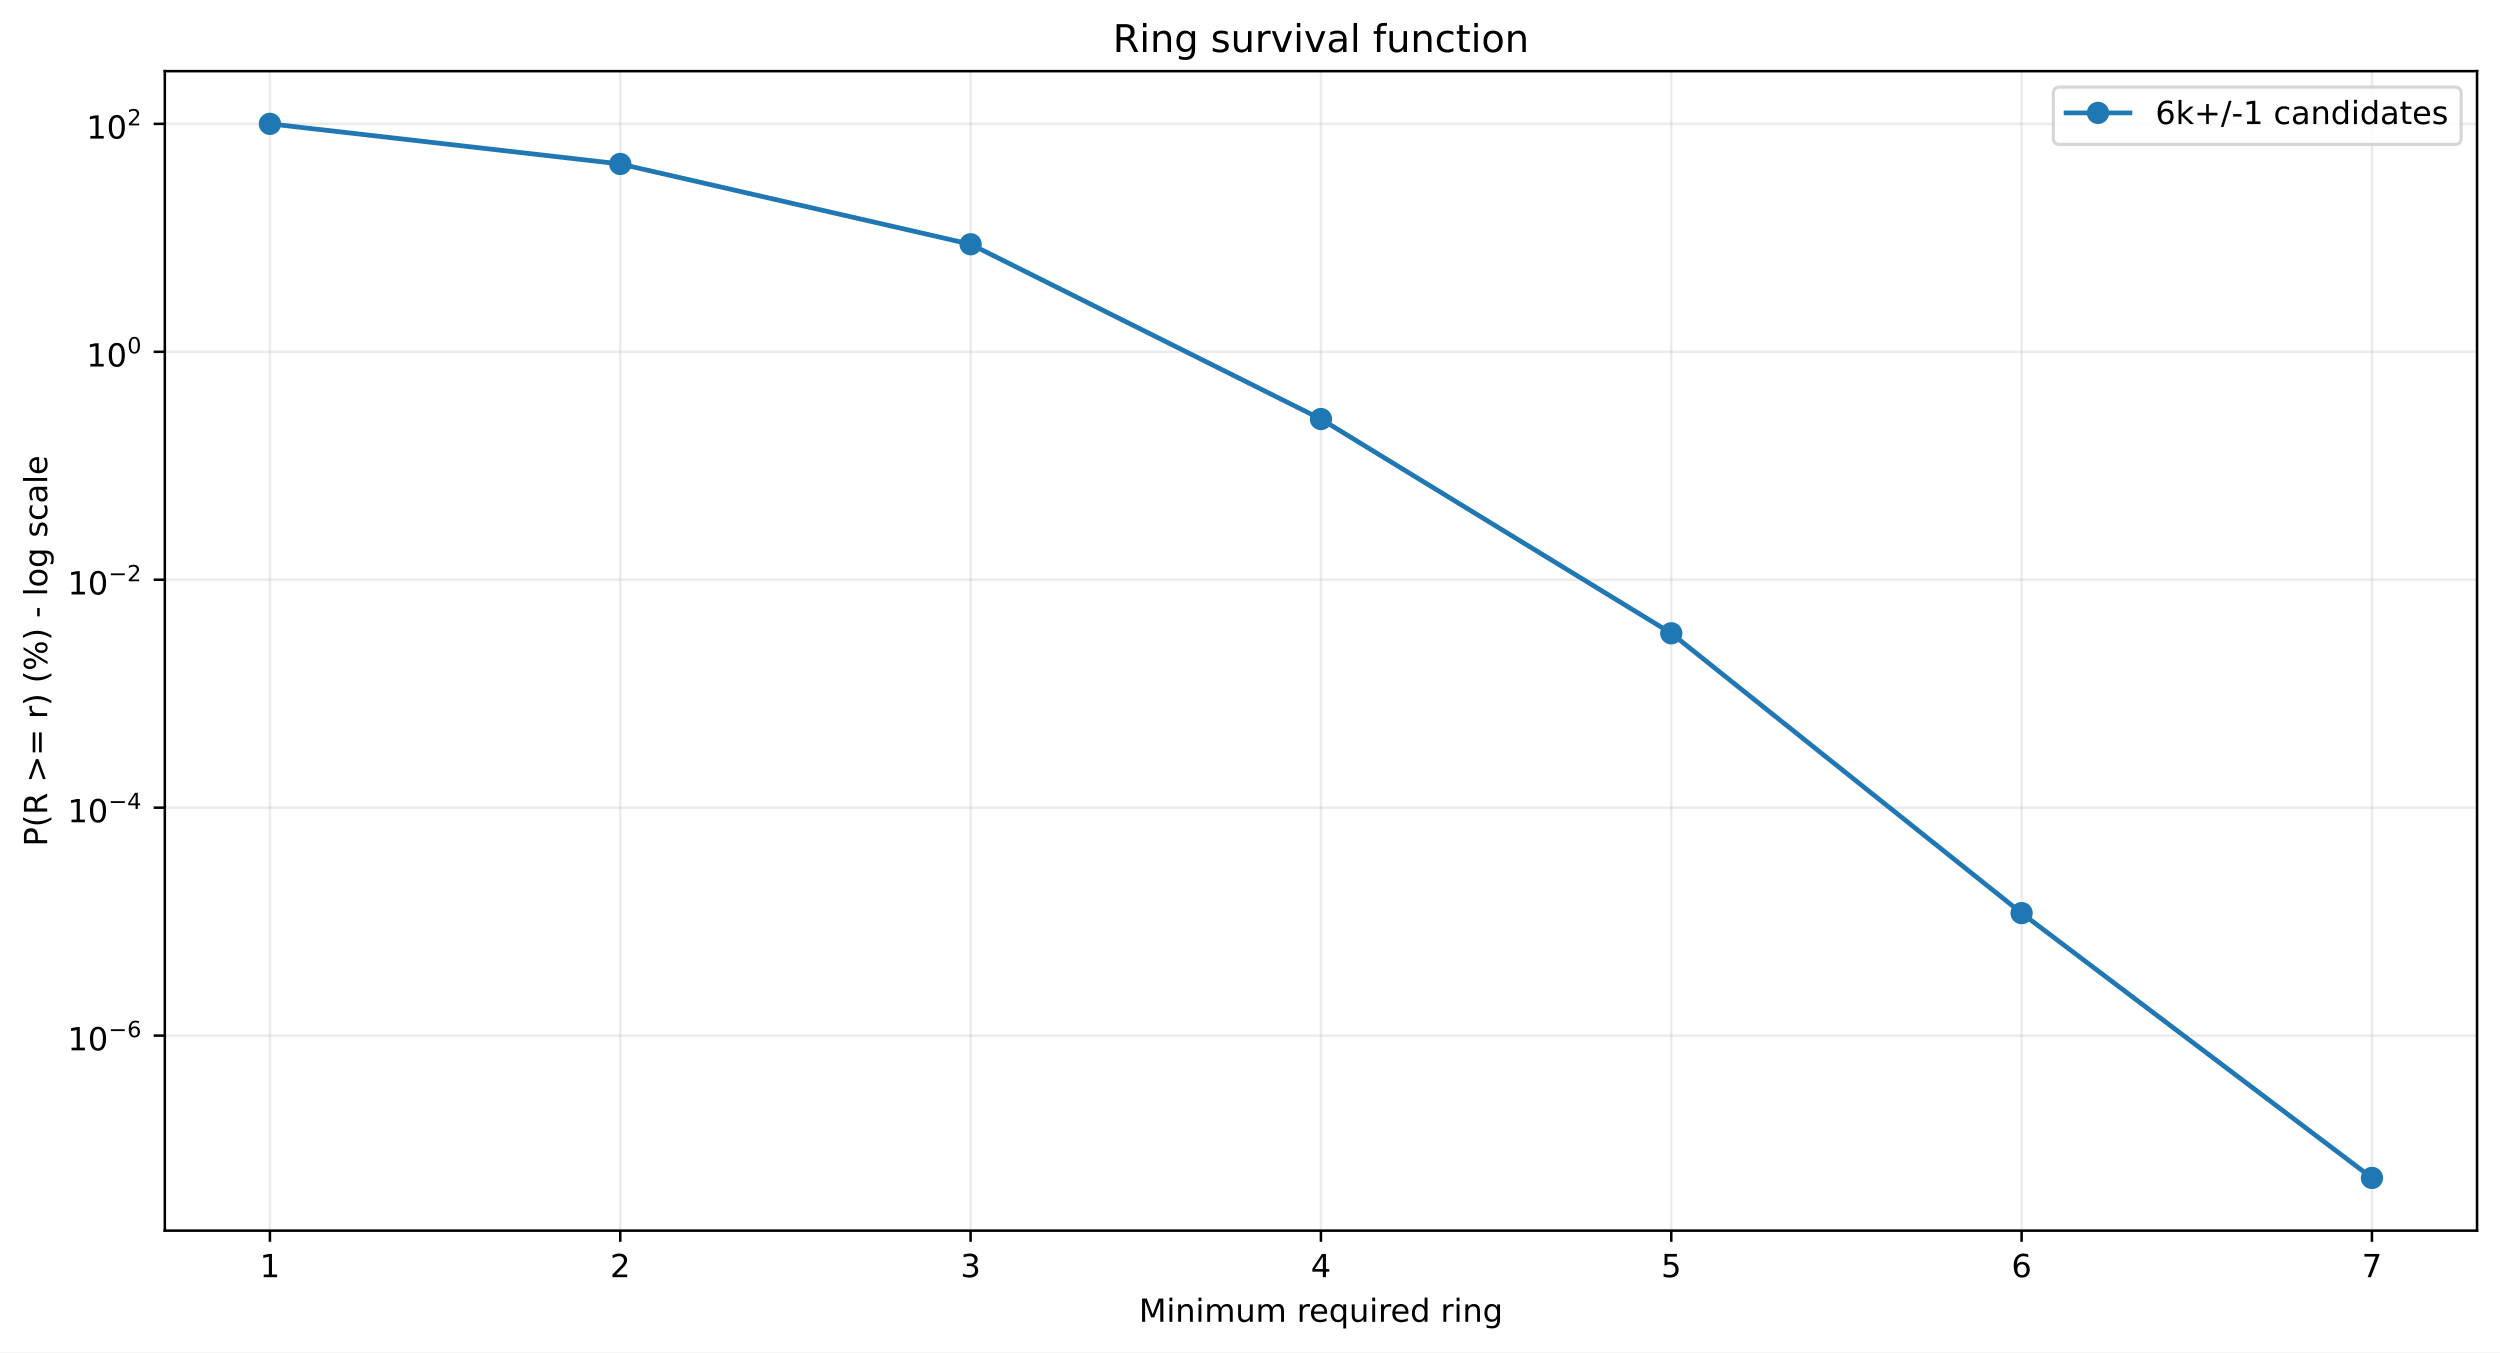
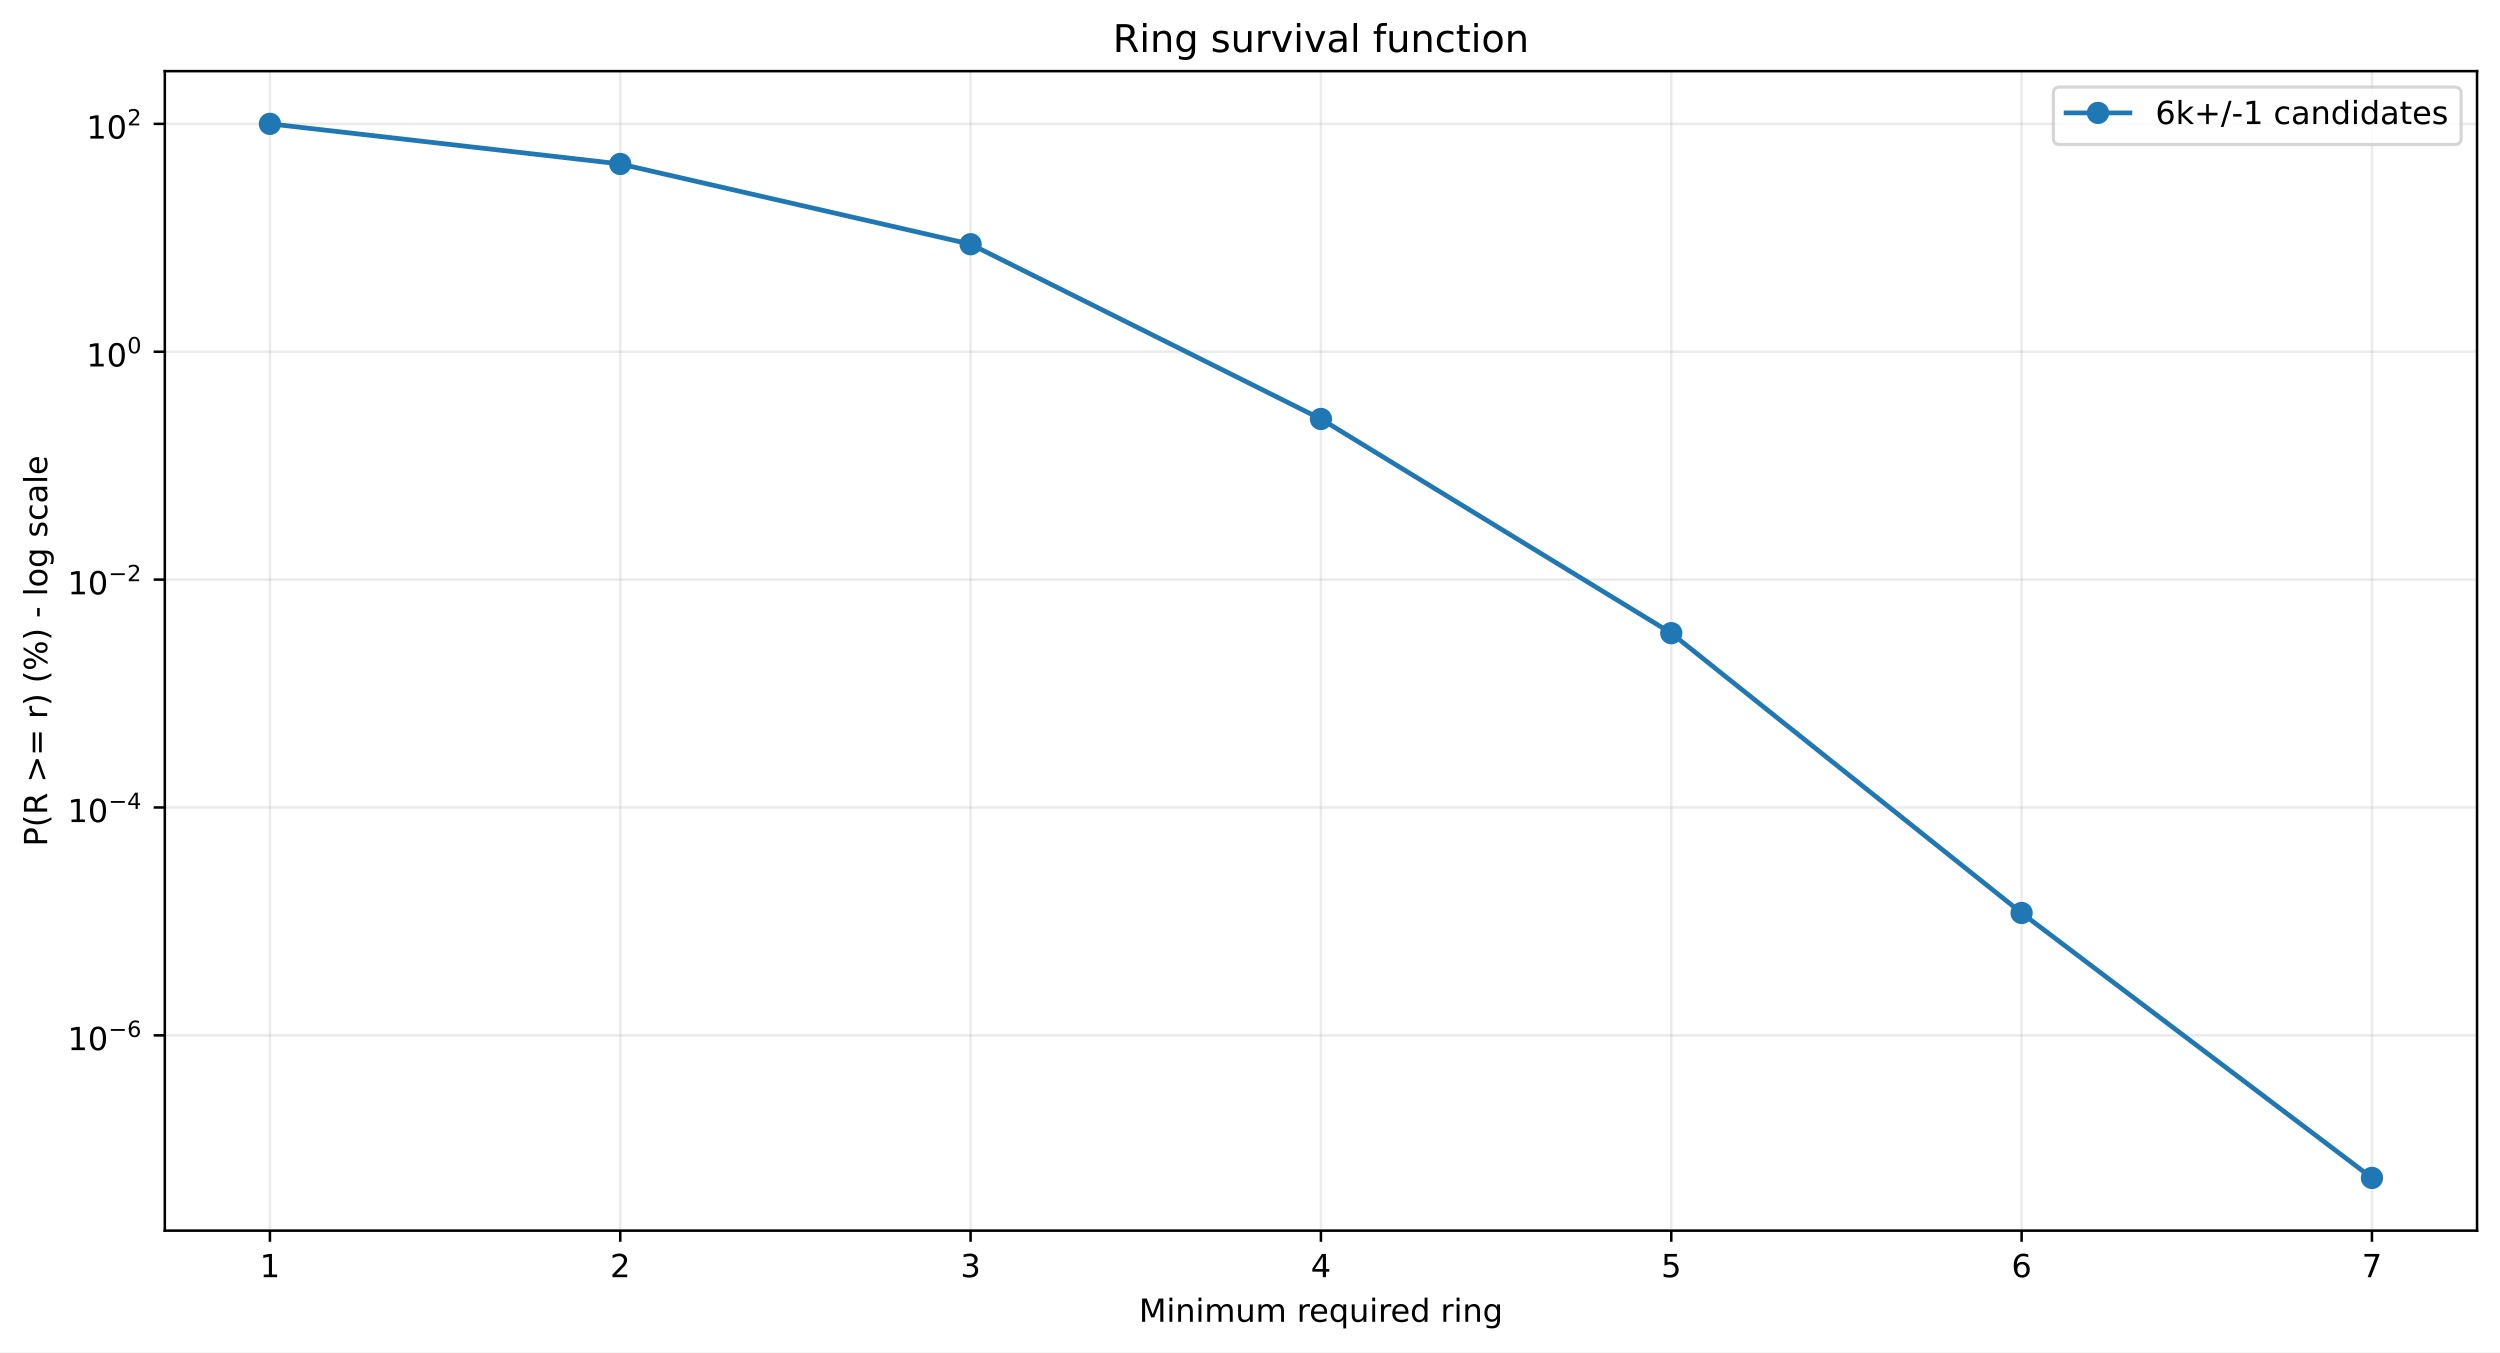
<svg xmlns="http://www.w3.org/2000/svg" xmlns:xlink="http://www.w3.org/1999/xlink" width="784.218pt" height="424.237pt" viewBox="0 0 784.218 424.237" version="1.1">
  <defs>
    <style type="text/css">*{stroke-linejoin: round; stroke-linecap: butt}</style>
  </defs>
  <g id="figure_1">
    <g id="patch_1">
      <path d="M 0 424.237  L 784.218 424.237  L 784.218 0  L 0 0  z " style="fill: #ffffff" />
    </g>
    <g id="axes_1">
      <g id="patch_2">
        <path d="M 51.701 386.036  L 777.018 386.036  L 777.018 22.318  L 51.701 22.318  z " style="fill: #ffffff" />
      </g>
      <g id="matplotlib.axis_1">
        <g id="xtick_1">
          <g id="line2d_1">
-             <path d="M 84.67 386.036  L 84.67 22.318  " clip-path="url(#pbceabcdf96)" style="fill: none; stroke: #b0b0b0; stroke-opacity: 0.25; stroke-width: 0.8; stroke-linecap: square" />
+             <path d="M 84.67 386.036  L 84.67 22.318  " clip-path="url(#pde91704b74)" style="fill: none; stroke: #b0b0b0; stroke-opacity: 0.25; stroke-width: 0.8; stroke-linecap: square" />
          </g>
          <g id="line2d_2">
            <defs>
-               <path id="me31e667f8b" d="M 0 0  L 0 3.5  " style="stroke: #000000; stroke-width: 0.8" />
+               <path id="mc1c5e231c8" d="M 0 0  L 0 3.5  " style="stroke: #000000; stroke-width: 0.8" />
            </defs>
            <g>
-               <use xlink:href="#me31e667f8b" x="84.67" y="386.036" style="stroke: #000000; stroke-width: 0.8" />
+               <use xlink:href="#mc1c5e231c8" x="84.67" y="386.036" style="stroke: #000000; stroke-width: 0.8" />
            </g>
          </g>
          <g id="text_1">
            <g transform="translate(81.48852 400.6334) scale(0.1 -0.1)">
              <defs>
                <path id="DejaVuSans-14" d="M 794 531  L 1825 531  L 1825 4091  L 703 3866  L 703 4441  L 1819 4666  L 2450 4666  L 2450 531  L 3481 531  L 3481 0  L 794 0  L 794 531  z " transform="scale(0.015625)" />
              </defs>
              <use xlink:href="#DejaVuSans-14" />
            </g>
          </g>
        </g>
        <g id="xtick_2">
          <g id="line2d_3">
-             <path d="M 194.566 386.036  L 194.566 22.318  " clip-path="url(#pbceabcdf96)" style="fill: none; stroke: #b0b0b0; stroke-opacity: 0.25; stroke-width: 0.8; stroke-linecap: square" />
+             <path d="M 194.566 386.036  L 194.566 22.318  " clip-path="url(#pde91704b74)" style="fill: none; stroke: #b0b0b0; stroke-opacity: 0.25; stroke-width: 0.8; stroke-linecap: square" />
          </g>
          <g id="line2d_4">
            <g>
-               <use xlink:href="#me31e667f8b" x="194.566" y="386.036" style="stroke: #000000; stroke-width: 0.8" />
+               <use xlink:href="#mc1c5e231c8" x="194.566" y="386.036" style="stroke: #000000; stroke-width: 0.8" />
            </g>
          </g>
          <g id="text_2">
            <g transform="translate(191.3851 400.6334) scale(0.1 -0.1)">
              <defs>
                <path id="DejaVuSans-15" d="M 1228 531  L 3431 531  L 3431 0  L 469 0  L 469 531  Q 828 903 1448 1529  Q 2069 2156 2228 2338  Q 2531 2678 2651 2914  Q 2772 3150 2772 3378  Q 2772 3750 2511 3984  Q 2250 4219 1831 4219  Q 1534 4219 1204 4116  Q 875 4013 500 3803  L 500 4441  Q 881 4594 1212 4672  Q 1544 4750 1819 4750  Q 2544 4750 2975 4387  Q 3406 4025 3406 3419  Q 3406 3131 3298 2873  Q 3191 2616 2906 2266  Q 2828 2175 2409 1742  Q 1991 1309 1228 531  z " transform="scale(0.015625)" />
              </defs>
              <use xlink:href="#DejaVuSans-15" />
            </g>
          </g>
        </g>
        <g id="xtick_3">
          <g id="line2d_5">
-             <path d="M 304.463 386.036  L 304.463 22.318  " clip-path="url(#pbceabcdf96)" style="fill: none; stroke: #b0b0b0; stroke-opacity: 0.25; stroke-width: 0.8; stroke-linecap: square" />
+             <path d="M 304.463 386.036  L 304.463 22.318  " clip-path="url(#pde91704b74)" style="fill: none; stroke: #b0b0b0; stroke-opacity: 0.25; stroke-width: 0.8; stroke-linecap: square" />
          </g>
          <g id="line2d_6">
            <g>
-               <use xlink:href="#me31e667f8b" x="304.463" y="386.036" style="stroke: #000000; stroke-width: 0.8" />
+               <use xlink:href="#mc1c5e231c8" x="304.463" y="386.036" style="stroke: #000000; stroke-width: 0.8" />
            </g>
          </g>
          <g id="text_3">
            <g transform="translate(301.2817 400.6334) scale(0.1 -0.1)">
              <defs>
                <path id="DejaVuSans-16" d="M 2597 2516  Q 3050 2419 3304 2112  Q 3559 1806 3559 1356  Q 3559 666 3084 287  Q 2609 -91 1734 -91  Q 1441 -91 1130 -33  Q 819 25 488 141  L 488 750  Q 750 597 1062 519  Q 1375 441 1716 441  Q 2309 441 2620 675  Q 2931 909 2931 1356  Q 2931 1769 2642 2001  Q 2353 2234 1838 2234  L 1294 2234  L 1294 2753  L 1863 2753  Q 2328 2753 2575 2939  Q 2822 3125 2822 3475  Q 2822 3834 2567 4026  Q 2313 4219 1838 4219  Q 1578 4219 1281 4162  Q 984 4106 628 3988  L 628 4550  Q 988 4650 1302 4700  Q 1616 4750 1894 4750  Q 2613 4750 3031 4423  Q 3450 4097 3450 3541  Q 3450 3153 3228 2886  Q 3006 2619 2597 2516  z " transform="scale(0.015625)" />
              </defs>
              <use xlink:href="#DejaVuSans-16" />
            </g>
          </g>
        </g>
        <g id="xtick_4">
          <g id="line2d_7">
-             <path d="M 414.36 386.036  L 414.36 22.318  " clip-path="url(#pbceabcdf96)" style="fill: none; stroke: #b0b0b0; stroke-opacity: 0.25; stroke-width: 0.8; stroke-linecap: square" />
+             <path d="M 414.36 386.036  L 414.36 22.318  " clip-path="url(#pde91704b74)" style="fill: none; stroke: #b0b0b0; stroke-opacity: 0.25; stroke-width: 0.8; stroke-linecap: square" />
          </g>
          <g id="line2d_8">
            <g>
-               <use xlink:href="#me31e667f8b" x="414.36" y="386.036" style="stroke: #000000; stroke-width: 0.8" />
+               <use xlink:href="#mc1c5e231c8" x="414.36" y="386.036" style="stroke: #000000; stroke-width: 0.8" />
            </g>
          </g>
          <g id="text_4">
            <g transform="translate(411.1784 400.6334) scale(0.1 -0.1)">
              <defs>
                <path id="DejaVuSans-17" d="M 2419 4116  L 825 1625  L 2419 1625  L 2419 4116  z M 2253 4666  L 3047 4666  L 3047 1625  L 3713 1625  L 3713 1100  L 3047 1100  L 3047 0  L 2419 0  L 2419 1100  L 313 1100  L 313 1709  L 2253 4666  z " transform="scale(0.015625)" />
              </defs>
              <use xlink:href="#DejaVuSans-17" />
            </g>
          </g>
        </g>
        <g id="xtick_5">
          <g id="line2d_9">
-             <path d="M 524.256 386.036  L 524.256 22.318  " clip-path="url(#pbceabcdf96)" style="fill: none; stroke: #b0b0b0; stroke-opacity: 0.25; stroke-width: 0.8; stroke-linecap: square" />
+             <path d="M 524.256 386.036  L 524.256 22.318  " clip-path="url(#pde91704b74)" style="fill: none; stroke: #b0b0b0; stroke-opacity: 0.25; stroke-width: 0.8; stroke-linecap: square" />
          </g>
          <g id="line2d_10">
            <g>
-               <use xlink:href="#me31e667f8b" x="524.256" y="386.036" style="stroke: #000000; stroke-width: 0.8" />
+               <use xlink:href="#mc1c5e231c8" x="524.256" y="386.036" style="stroke: #000000; stroke-width: 0.8" />
            </g>
          </g>
          <g id="text_5">
            <g transform="translate(521.075 400.6334) scale(0.1 -0.1)">
              <defs>
                <path id="DejaVuSans-18" d="M 691 4666  L 3169 4666  L 3169 4134  L 1269 4134  L 1269 2991  Q 1406 3038 1543 3061  Q 1681 3084 1819 3084  Q 2600 3084 3056 2656  Q 3513 2228 3513 1497  Q 3513 744 3044 326  Q 2575 -91 1722 -91  Q 1428 -91 1123 -41  Q 819 9 494 109  L 494 744  Q 775 591 1075 516  Q 1375 441 1709 441  Q 2250 441 2565 725  Q 2881 1009 2881 1497  Q 2881 1984 2565 2268  Q 2250 2553 1709 2553  Q 1456 2553 1204 2497  Q 953 2441 691 2322  L 691 4666  z " transform="scale(0.015625)" />
              </defs>
              <use xlink:href="#DejaVuSans-18" />
            </g>
          </g>
        </g>
        <g id="xtick_6">
          <g id="line2d_11">
-             <path d="M 634.153 386.036  L 634.153 22.318  " clip-path="url(#pbceabcdf96)" style="fill: none; stroke: #b0b0b0; stroke-opacity: 0.25; stroke-width: 0.8; stroke-linecap: square" />
+             <path d="M 634.153 386.036  L 634.153 22.318  " clip-path="url(#pde91704b74)" style="fill: none; stroke: #b0b0b0; stroke-opacity: 0.25; stroke-width: 0.8; stroke-linecap: square" />
          </g>
          <g id="line2d_12">
            <g>
-               <use xlink:href="#me31e667f8b" x="634.153" y="386.036" style="stroke: #000000; stroke-width: 0.8" />
+               <use xlink:href="#mc1c5e231c8" x="634.153" y="386.036" style="stroke: #000000; stroke-width: 0.8" />
            </g>
          </g>
          <g id="text_6">
            <g transform="translate(630.9716 400.6334) scale(0.1 -0.1)">
              <defs>
                <path id="DejaVuSans-19" d="M 2113 2584  Q 1688 2584 1439 2293  Q 1191 2003 1191 1497  Q 1191 994 1439 701  Q 1688 409 2113 409  Q 2538 409 2786 701  Q 3034 994 3034 1497  Q 3034 2003 2786 2293  Q 2538 2584 2113 2584  z M 3366 4563  L 3366 3988  Q 3128 4100 2886 4159  Q 2644 4219 2406 4219  Q 1781 4219 1451 3797  Q 1122 3375 1075 2522  Q 1259 2794 1537 2939  Q 1816 3084 2150 3084  Q 2853 3084 3261 2657  Q 3669 2231 3669 1497  Q 3669 778 3244 343  Q 2819 -91 2113 -91  Q 1303 -91 875 529  Q 447 1150 447 2328  Q 447 3434 972 4092  Q 1497 4750 2381 4750  Q 2619 4750 2861 4703  Q 3103 4656 3366 4563  z " transform="scale(0.015625)" />
              </defs>
              <use xlink:href="#DejaVuSans-19" />
            </g>
          </g>
        </g>
        <g id="xtick_7">
          <g id="line2d_13">
-             <path d="M 744.049 386.036  L 744.049 22.318  " clip-path="url(#pbceabcdf96)" style="fill: none; stroke: #b0b0b0; stroke-opacity: 0.25; stroke-width: 0.8; stroke-linecap: square" />
+             <path d="M 744.049 386.036  L 744.049 22.318  " clip-path="url(#pde91704b74)" style="fill: none; stroke: #b0b0b0; stroke-opacity: 0.25; stroke-width: 0.8; stroke-linecap: square" />
          </g>
          <g id="line2d_14">
            <g>
-               <use xlink:href="#me31e667f8b" x="744.049" y="386.036" style="stroke: #000000; stroke-width: 0.8" />
+               <use xlink:href="#mc1c5e231c8" x="744.049" y="386.036" style="stroke: #000000; stroke-width: 0.8" />
            </g>
          </g>
          <g id="text_7">
            <g transform="translate(740.8682 400.6334) scale(0.1 -0.1)">
              <defs>
                <path id="DejaVuSans-1a" d="M 525 4666  L 3525 4666  L 3525 4397  L 1831 0  L 1172 0  L 2766 4134  L 525 4134  L 525 4666  z " transform="scale(0.015625)" />
              </defs>
              <use xlink:href="#DejaVuSans-1a" />
            </g>
          </g>
        </g>
        <g id="text_8">
          <g transform="translate(357.2737 414.6342) scale(0.1 -0.1)">
            <defs>
              <path id="DejaVuSans-30" d="M 628 4666  L 1569 4666  L 2759 1491  L 3956 4666  L 4897 4666  L 4897 0  L 4281 0  L 4281 4097  L 3078 897  L 2444 897  L 1241 4097  L 1241 0  L 628 0  L 628 4666  z " transform="scale(0.015625)" />
              <path id="DejaVuSans-4c" d="M 603 3500  L 1178 3500  L 1178 0  L 603 0  L 603 3500  z M 603 4863  L 1178 4863  L 1178 4134  L 603 4134  L 603 4863  z " transform="scale(0.015625)" />
              <path id="DejaVuSans-51" d="M 3513 2113  L 3513 0  L 2938 0  L 2938 2094  Q 2938 2591 2744 2837  Q 2550 3084 2163 3084  Q 1697 3084 1428 2787  Q 1159 2491 1159 1978  L 1159 0  L 581 0  L 581 3500  L 1159 3500  L 1159 2956  Q 1366 3272 1645 3428  Q 1925 3584 2291 3584  Q 2894 3584 3203 3211  Q 3513 2838 3513 2113  z " transform="scale(0.015625)" />
              <path id="DejaVuSans-50" d="M 3328 2828  Q 3544 3216 3844 3400  Q 4144 3584 4550 3584  Q 5097 3584 5394 3201  Q 5691 2819 5691 2113  L 5691 0  L 5113 0  L 5113 2094  Q 5113 2597 4934 2840  Q 4756 3084 4391 3084  Q 3944 3084 3684 2787  Q 3425 2491 3425 1978  L 3425 0  L 2847 0  L 2847 2094  Q 2847 2600 2669 2842  Q 2491 3084 2119 3084  Q 1678 3084 1418 2786  Q 1159 2488 1159 1978  L 1159 0  L 581 0  L 581 3500  L 1159 3500  L 1159 2956  Q 1356 3278 1631 3431  Q 1906 3584 2284 3584  Q 2666 3584 2933 3390  Q 3200 3197 3328 2828  z " transform="scale(0.015625)" />
              <path id="DejaVuSans-58" d="M 544 1381  L 544 3500  L 1119 3500  L 1119 1403  Q 1119 906 1312 657  Q 1506 409 1894 409  Q 2359 409 2629 706  Q 2900 1003 2900 1516  L 2900 3500  L 3475 3500  L 3475 0  L 2900 0  L 2900 538  Q 2691 219 2414 64  Q 2138 -91 1772 -91  Q 1169 -91 856 284  Q 544 659 544 1381  z M 1991 3584  L 1991 3584  z " transform="scale(0.015625)" />
              <path id="DejaVuSans-3" transform="scale(0.015625)" />
              <path id="DejaVuSans-55" d="M 2631 2963  Q 2534 3019 2420 3045  Q 2306 3072 2169 3072  Q 1681 3072 1420 2755  Q 1159 2438 1159 1844  L 1159 0  L 581 0  L 581 3500  L 1159 3500  L 1159 2956  Q 1341 3275 1631 3429  Q 1922 3584 2338 3584  Q 2397 3584 2469 3576  Q 2541 3569 2628 3553  L 2631 2963  z " transform="scale(0.015625)" />
              <path id="DejaVuSans-48" d="M 3597 1894  L 3597 1613  L 953 1613  Q 991 1019 1311 708  Q 1631 397 2203 397  Q 2534 397 2845 478  Q 3156 559 3463 722  L 3463 178  Q 3153 47 2828 -22  Q 2503 -91 2169 -91  Q 1331 -91 842 396  Q 353 884 353 1716  Q 353 2575 817 3079  Q 1281 3584 2069 3584  Q 2775 3584 3186 3129  Q 3597 2675 3597 1894  z M 3022 2063  Q 3016 2534 2758 2815  Q 2500 3097 2075 3097  Q 1594 3097 1305 2825  Q 1016 2553 972 2059  L 3022 2063  z " transform="scale(0.015625)" />
              <path id="DejaVuSans-54" d="M 947 1747  Q 947 1113 1208 752  Q 1469 391 1925 391  Q 2381 391 2643 752  Q 2906 1113 2906 1747  Q 2906 2381 2643 2742  Q 2381 3103 1925 3103  Q 1469 3103 1208 2742  Q 947 2381 947 1747  z M 2906 525  Q 2725 213 2448 61  Q 2172 -91 1784 -91  Q 1150 -91 751 415  Q 353 922 353 1747  Q 353 2572 751 3078  Q 1150 3584 1784 3584  Q 2172 3584 2448 3432  Q 2725 3281 2906 2969  L 2906 3500  L 3481 3500  L 3481 -1331  L 2906 -1331  L 2906 525  z " transform="scale(0.015625)" />
              <path id="DejaVuSans-47" d="M 2906 2969  L 2906 4863  L 3481 4863  L 3481 0  L 2906 0  L 2906 525  Q 2725 213 2448 61  Q 2172 -91 1784 -91  Q 1150 -91 751 415  Q 353 922 353 1747  Q 353 2572 751 3078  Q 1150 3584 1784 3584  Q 2172 3584 2448 3432  Q 2725 3281 2906 2969  z M 947 1747  Q 947 1113 1208 752  Q 1469 391 1925 391  Q 2381 391 2643 752  Q 2906 1113 2906 1747  Q 2906 2381 2643 2742  Q 2381 3103 1925 3103  Q 1469 3103 1208 2742  Q 947 2381 947 1747  z " transform="scale(0.015625)" />
              <path id="DejaVuSans-4a" d="M 2906 1791  Q 2906 2416 2648 2759  Q 2391 3103 1925 3103  Q 1463 3103 1205 2759  Q 947 2416 947 1791  Q 947 1169 1205 825  Q 1463 481 1925 481  Q 2391 481 2648 825  Q 2906 1169 2906 1791  z M 3481 434  Q 3481 -459 3084 -895  Q 2688 -1331 1869 -1331  Q 1566 -1331 1297 -1286  Q 1028 -1241 775 -1147  L 775 -588  Q 1028 -725 1275 -790  Q 1522 -856 1778 -856  Q 2344 -856 2625 -561  Q 2906 -266 2906 331  L 2906 616  Q 2728 306 2450 153  Q 2172 0 1784 0  Q 1141 0 747 490  Q 353 981 353 1791  Q 353 2603 747 3093  Q 1141 3584 1784 3584  Q 2172 3584 2450 3431  Q 2728 3278 2906 2969  L 2906 3500  L 3481 3500  L 3481 434  z " transform="scale(0.015625)" />
            </defs>
            <use xlink:href="#DejaVuSans-30" />
            <use xlink:href="#DejaVuSans-4c" transform="translate(86.28125 0)" />
            <use xlink:href="#DejaVuSans-51" transform="translate(114.0625 0)" />
            <use xlink:href="#DejaVuSans-4c" transform="translate(177.4375 0)" />
            <use xlink:href="#DejaVuSans-50" transform="translate(205.2188 0)" />
            <use xlink:href="#DejaVuSans-58" transform="translate(302.625 0)" />
            <use xlink:href="#DejaVuSans-50" transform="translate(366 0)" />
            <use xlink:href="#DejaVuSans-3" transform="translate(463.4062 0)" />
            <use xlink:href="#DejaVuSans-55" transform="translate(495.1875 0)" />
            <use xlink:href="#DejaVuSans-48" transform="translate(534.0938 0)" />
            <use xlink:href="#DejaVuSans-54" transform="translate(595.625 0)" />
            <use xlink:href="#DejaVuSans-58" transform="translate(659.1094 0)" />
            <use xlink:href="#DejaVuSans-4c" transform="translate(722.4844 0)" />
            <use xlink:href="#DejaVuSans-55" transform="translate(750.2656 0)" />
            <use xlink:href="#DejaVuSans-48" transform="translate(789.1719 0)" />
            <use xlink:href="#DejaVuSans-47" transform="translate(850.7031 0)" />
            <use xlink:href="#DejaVuSans-3" transform="translate(914.1875 0)" />
            <use xlink:href="#DejaVuSans-55" transform="translate(945.9688 0)" />
            <use xlink:href="#DejaVuSans-4c" transform="translate(987.0781 0)" />
            <use xlink:href="#DejaVuSans-51" transform="translate(1014.859 0)" />
            <use xlink:href="#DejaVuSans-4a" transform="translate(1078.234 0)" />
          </g>
        </g>
      </g>
      <g id="matplotlib.axis_2">
        <g id="ytick_1">
          <g id="line2d_15">
-             <path d="M 51.701 324.847  L 777.018 324.847  " clip-path="url(#pbceabcdf96)" style="fill: none; stroke: #b0b0b0; stroke-opacity: 0.25; stroke-width: 0.8; stroke-linecap: square" />
+             <path d="M 51.701 324.781  L 777.018 324.781  " clip-path="url(#pde91704b74)" style="fill: none; stroke: #b0b0b0; stroke-opacity: 0.25; stroke-width: 0.8; stroke-linecap: square" />
          </g>
          <g id="line2d_16">
            <defs>
-               <path id="m914acd55a4" d="M 0 0  L -3.5 0  " style="stroke: #000000; stroke-width: 0.8" />
+               <path id="m9773cb88c0" d="M 0 0  L -3.5 0  " style="stroke: #000000; stroke-width: 0.8" />
            </defs>
            <g>
-               <use xlink:href="#m914acd55a4" x="51.701" y="324.847" style="stroke: #000000; stroke-width: 0.8" />
+               <use xlink:href="#m9773cb88c0" x="51.701" y="324.781" style="stroke: #000000; stroke-width: 0.8" />
            </g>
          </g>
          <g id="text_9">
-             <g transform="translate(21.20078 329.5475) scale(0.1 -0.1)">
+             <g transform="translate(21.20078 329.4812) scale(0.1 -0.1)">
              <defs>
                <path id="DejaVuSans-13" d="M 2034 4250  Q 1547 4250 1301 3770  Q 1056 3291 1056 2328  Q 1056 1369 1301 889  Q 1547 409 2034 409  Q 2525 409 2770 889  Q 3016 1369 3016 2328  Q 3016 3291 2770 3770  Q 2525 4250 2034 4250  z M 2034 4750  Q 2819 4750 3233 4129  Q 3647 3509 3647 2328  Q 3647 1150 3233 529  Q 2819 -91 2034 -91  Q 1250 -91 836 529  Q 422 1150 422 2328  Q 422 3509 836 4129  Q 1250 4750 2034 4750  z " transform="scale(0.015625)" />
                <path id="DejaVuSans-c9c" d="M 678 2272  L 4684 2272  L 4684 1741  L 678 1741  L 678 2272  z " transform="scale(0.015625)" />
              </defs>
              <use xlink:href="#DejaVuSans-14" transform="translate(0 0.746875)" />
              <use xlink:href="#DejaVuSans-13" transform="translate(63.62305 0.746875)" />
              <use xlink:href="#DejaVuSans-c9c" transform="translate(128.2031 42.04688) scale(0.7)" />
              <use xlink:href="#DejaVuSans-19" transform="translate(186.8555 42.04688) scale(0.7)" />
            </g>
          </g>
        </g>
        <g id="ytick_2">
          <g id="line2d_17">
-             <path d="M 51.701 253.348  L 777.018 253.348  " clip-path="url(#pbceabcdf96)" style="fill: none; stroke: #b0b0b0; stroke-opacity: 0.25; stroke-width: 0.8; stroke-linecap: square" />
+             <path d="M 51.701 253.299  L 777.018 253.299  " clip-path="url(#pde91704b74)" style="fill: none; stroke: #b0b0b0; stroke-opacity: 0.25; stroke-width: 0.8; stroke-linecap: square" />
          </g>
          <g id="line2d_18">
            <g>
-               <use xlink:href="#m914acd55a4" x="51.701" y="253.348" style="stroke: #000000; stroke-width: 0.8" />
+               <use xlink:href="#m9773cb88c0" x="51.701" y="253.299" style="stroke: #000000; stroke-width: 0.8" />
            </g>
          </g>
          <g id="text_10">
-             <g transform="translate(21.20078 257.9983) scale(0.1 -0.1)">
+             <g transform="translate(21.20078 257.9486) scale(0.1 -0.1)">
              <use xlink:href="#DejaVuSans-14" transform="translate(0 0.665625)" />
              <use xlink:href="#DejaVuSans-13" transform="translate(63.62305 0.665625)" />
              <use xlink:href="#DejaVuSans-c9c" transform="translate(128.2031 41.96563) scale(0.7)" />
              <use xlink:href="#DejaVuSans-17" transform="translate(186.8555 41.96563) scale(0.7)" />
            </g>
          </g>
        </g>
        <g id="ytick_3">
          <g id="line2d_19">
-             <path d="M 51.701 181.849  L 777.018 181.849  " clip-path="url(#pbceabcdf96)" style="fill: none; stroke: #b0b0b0; stroke-opacity: 0.25; stroke-width: 0.8; stroke-linecap: square" />
+             <path d="M 51.701 181.816  L 777.018 181.816  " clip-path="url(#pde91704b74)" style="fill: none; stroke: #b0b0b0; stroke-opacity: 0.25; stroke-width: 0.8; stroke-linecap: square" />
          </g>
          <g id="line2d_20">
            <g>
-               <use xlink:href="#m914acd55a4" x="51.701" y="181.849" style="stroke: #000000; stroke-width: 0.8" />
+               <use xlink:href="#m9773cb88c0" x="51.701" y="181.816" style="stroke: #000000; stroke-width: 0.8" />
            </g>
          </g>
          <g id="text_11">
-             <g transform="translate(21.20078 186.5491) scale(0.1 -0.1)">
+             <g transform="translate(21.20078 186.516) scale(0.1 -0.1)">
              <use xlink:href="#DejaVuSans-14" transform="translate(0 0.746875)" />
              <use xlink:href="#DejaVuSans-13" transform="translate(63.62305 0.746875)" />
              <use xlink:href="#DejaVuSans-c9c" transform="translate(128.2031 42.04688) scale(0.7)" />
              <use xlink:href="#DejaVuSans-15" transform="translate(186.8555 42.04688) scale(0.7)" />
            </g>
          </g>
        </g>
        <g id="ytick_4">
          <g id="line2d_21">
-             <path d="M 51.701 110.35  L 777.018 110.35  " clip-path="url(#pbceabcdf96)" style="fill: none; stroke: #b0b0b0; stroke-opacity: 0.25; stroke-width: 0.8; stroke-linecap: square" />
+             <path d="M 51.701 110.333  L 777.018 110.333  " clip-path="url(#pde91704b74)" style="fill: none; stroke: #b0b0b0; stroke-opacity: 0.25; stroke-width: 0.8; stroke-linecap: square" />
          </g>
          <g id="line2d_22">
            <g>
-               <use xlink:href="#m914acd55a4" x="51.701" y="110.35" style="stroke: #000000; stroke-width: 0.8" />
+               <use xlink:href="#m9773cb88c0" x="51.701" y="110.333" style="stroke: #000000; stroke-width: 0.8" />
            </g>
          </g>
          <g id="text_12">
-             <g transform="translate(27.10078 115.0499) scale(0.1 -0.1)">
+             <g transform="translate(27.10078 115.0333) scale(0.1 -0.1)">
              <use xlink:href="#DejaVuSans-14" transform="translate(0 0.746875)" />
              <use xlink:href="#DejaVuSans-13" transform="translate(63.62305 0.746875)" />
              <use xlink:href="#DejaVuSans-13" transform="translate(128.2031 42.04688) scale(0.7)" />
            </g>
          </g>
        </g>
        <g id="ytick_5">
          <g id="line2d_23">
-             <path d="M 51.701 38.851  L 777.018 38.851  " clip-path="url(#pbceabcdf96)" style="fill: none; stroke: #b0b0b0; stroke-opacity: 0.25; stroke-width: 0.8; stroke-linecap: square" />
+             <path d="M 51.701 38.851  L 777.018 38.851  " clip-path="url(#pde91704b74)" style="fill: none; stroke: #b0b0b0; stroke-opacity: 0.25; stroke-width: 0.8; stroke-linecap: square" />
          </g>
          <g id="line2d_24">
            <g>
-               <use xlink:href="#m914acd55a4" x="51.701" y="38.851" style="stroke: #000000; stroke-width: 0.8" />
+               <use xlink:href="#m9773cb88c0" x="51.701" y="38.851" style="stroke: #000000; stroke-width: 0.8" />
            </g>
          </g>
          <g id="text_13">
            <g transform="translate(27.10078 43.55075) scale(0.1 -0.1)">
              <use xlink:href="#DejaVuSans-14" transform="translate(0 0.746875)" />
              <use xlink:href="#DejaVuSans-13" transform="translate(63.62305 0.746875)" />
              <use xlink:href="#DejaVuSans-15" transform="translate(128.2031 42.04688) scale(0.7)" />
            </g>
          </g>
        </g>
        <g id="text_14">
          <g transform="translate(14.79844 265.4996) rotate(-90) scale(0.1 -0.1)">
            <defs>
              <path id="DejaVuSans-33" d="M 1259 4147  L 1259 2394  L 2053 2394  Q 2494 2394 2734 2622  Q 2975 2850 2975 3272  Q 2975 3691 2734 3919  Q 2494 4147 2053 4147  L 1259 4147  z M 628 4666  L 2053 4666  Q 2838 4666 3239 4311  Q 3641 3956 3641 3272  Q 3641 2581 3239 2228  Q 2838 1875 2053 1875  L 1259 1875  L 1259 0  L 628 0  L 628 4666  z " transform="scale(0.015625)" />
              <path id="DejaVuSans-b" d="M 1984 4856  Q 1566 4138 1362 3434  Q 1159 2731 1159 2009  Q 1159 1288 1364 580  Q 1569 -128 1984 -844  L 1484 -844  Q 1016 -109 783 600  Q 550 1309 550 2009  Q 550 2706 781 3412  Q 1013 4119 1484 4856  L 1984 4856  z " transform="scale(0.015625)" />
              <path id="DejaVuSans-35" d="M 2841 2188  Q 3044 2119 3236 1894  Q 3428 1669 3622 1275  L 4263 0  L 3584 0  L 2988 1197  Q 2756 1666 2539 1819  Q 2322 1972 1947 1972  L 1259 1972  L 1259 0  L 628 0  L 628 4666  L 2053 4666  Q 2853 4666 3247 4331  Q 3641 3997 3641 3322  Q 3641 2881 3436 2590  Q 3231 2300 2841 2188  z M 1259 4147  L 1259 2491  L 2053 2491  Q 2509 2491 2742 2702  Q 2975 2913 2975 3322  Q 2975 3731 2742 3939  Q 2509 4147 2053 4147  L 1259 4147  z " transform="scale(0.015625)" />
              <path id="DejaVuSans-21" d="M 678 3150  L 678 3719  L 4684 2266  L 4684 1747  L 678 294  L 678 863  L 3897 2003  L 678 3150  z " transform="scale(0.015625)" />
              <path id="DejaVuSans-20" d="M 678 2906  L 4684 2906  L 4684 2381  L 678 2381  L 678 2906  z M 678 1631  L 4684 1631  L 4684 1100  L 678 1100  L 678 1631  z " transform="scale(0.015625)" />
              <path id="DejaVuSans-c" d="M 513 4856  L 1013 4856  Q 1481 4119 1714 3412  Q 1947 2706 1947 2009  Q 1947 1309 1714 600  Q 1481 -109 1013 -844  L 513 -844  Q 928 -128 1133 580  Q 1338 1288 1338 2009  Q 1338 2731 1133 3434  Q 928 4138 513 4856  z " transform="scale(0.015625)" />
              <path id="DejaVuSans-8" d="M 4653 2053  Q 4381 2053 4226 1822  Q 4072 1591 4072 1178  Q 4072 772 4226 539  Q 4381 306 4653 306  Q 4919 306 5073 539  Q 5228 772 5228 1178  Q 5228 1588 5073 1820  Q 4919 2053 4653 2053  z M 4653 2450  Q 5147 2450 5437 2106  Q 5728 1763 5728 1178  Q 5728 594 5436 251  Q 5144 -91 4653 -91  Q 4153 -91 3862 251  Q 3572 594 3572 1178  Q 3572 1766 3864 2108  Q 4156 2450 4653 2450  z M 1428 4353  Q 1159 4353 1004 4120  Q 850 3888 850 3481  Q 850 3069 1003 2837  Q 1156 2606 1428 2606  Q 1700 2606 1854 2837  Q 2009 3069 2009 3481  Q 2009 3884 1853 4118  Q 1697 4353 1428 4353  z M 4250 4750  L 4750 4750  L 1831 -91  L 1331 -91  L 4250 4750  z M 1428 4750  Q 1922 4750 2215 4408  Q 2509 4066 2509 3481  Q 2509 2891 2217 2550  Q 1925 2209 1428 2209  Q 931 2209 642 2551  Q 353 2894 353 3481  Q 353 4063 643 4406  Q 934 4750 1428 4750  z " transform="scale(0.015625)" />
              <path id="DejaVuSans-10" d="M 313 2009  L 1997 2009  L 1997 1497  L 313 1497  L 313 2009  z " transform="scale(0.015625)" />
              <path id="DejaVuSans-4f" d="M 603 4863  L 1178 4863  L 1178 0  L 603 0  L 603 4863  z " transform="scale(0.015625)" />
              <path id="DejaVuSans-52" d="M 1959 3097  Q 1497 3097 1228 2736  Q 959 2375 959 1747  Q 959 1119 1226 758  Q 1494 397 1959 397  Q 2419 397 2687 759  Q 2956 1122 2956 1747  Q 2956 2369 2687 2733  Q 2419 3097 1959 3097  z M 1959 3584  Q 2709 3584 3137 3096  Q 3566 2609 3566 1747  Q 3566 888 3137 398  Q 2709 -91 1959 -91  Q 1206 -91 779 398  Q 353 888 353 1747  Q 353 2609 779 3096  Q 1206 3584 1959 3584  z " transform="scale(0.015625)" />
              <path id="DejaVuSans-56" d="M 2834 3397  L 2834 2853  Q 2591 2978 2328 3040  Q 2066 3103 1784 3103  Q 1356 3103 1142 2972  Q 928 2841 928 2578  Q 928 2378 1081 2264  Q 1234 2150 1697 2047  L 1894 2003  Q 2506 1872 2764 1633  Q 3022 1394 3022 966  Q 3022 478 2636 193  Q 2250 -91 1575 -91  Q 1294 -91 989 -36  Q 684 19 347 128  L 347 722  Q 666 556 975 473  Q 1284 391 1588 391  Q 1994 391 2212 530  Q 2431 669 2431 922  Q 2431 1156 2273 1281  Q 2116 1406 1581 1522  L 1381 1569  Q 847 1681 609 1914  Q 372 2147 372 2553  Q 372 3047 722 3315  Q 1072 3584 1716 3584  Q 2034 3584 2315 3537  Q 2597 3491 2834 3397  z " transform="scale(0.015625)" />
              <path id="DejaVuSans-46" d="M 3122 3366  L 3122 2828  Q 2878 2963 2633 3030  Q 2388 3097 2138 3097  Q 1578 3097 1268 2742  Q 959 2388 959 1747  Q 959 1106 1268 751  Q 1578 397 2138 397  Q 2388 397 2633 464  Q 2878 531 3122 666  L 3122 134  Q 2881 22 2623 -34  Q 2366 -91 2075 -91  Q 1284 -91 818 406  Q 353 903 353 1747  Q 353 2603 823 3093  Q 1294 3584 2113 3584  Q 2378 3584 2631 3529  Q 2884 3475 3122 3366  z " transform="scale(0.015625)" />
              <path id="DejaVuSans-44" d="M 2194 1759  Q 1497 1759 1228 1600  Q 959 1441 959 1056  Q 959 750 1161 570  Q 1363 391 1709 391  Q 2188 391 2477 730  Q 2766 1069 2766 1631  L 2766 1759  L 2194 1759  z M 3341 1997  L 3341 0  L 2766 0  L 2766 531  Q 2569 213 2275 61  Q 1981 -91 1556 -91  Q 1019 -91 701 211  Q 384 513 384 1019  Q 384 1609 779 1909  Q 1175 2209 1959 2209  L 2766 2209  L 2766 2266  Q 2766 2663 2505 2880  Q 2244 3097 1772 3097  Q 1472 3097 1187 3025  Q 903 2953 641 2809  L 641 3341  Q 956 3463 1253 3523  Q 1550 3584 1831 3584  Q 2591 3584 2966 3190  Q 3341 2797 3341 1997  z " transform="scale(0.015625)" />
            </defs>
            <use xlink:href="#DejaVuSans-33" />
            <use xlink:href="#DejaVuSans-b" transform="translate(60.29688 0)" />
            <use xlink:href="#DejaVuSans-35" transform="translate(99.3125 0)" />
            <use xlink:href="#DejaVuSans-3" transform="translate(168.7969 0)" />
            <use xlink:href="#DejaVuSans-21" transform="translate(200.5781 0)" />
            <use xlink:href="#DejaVuSans-20" transform="translate(284.375 0)" />
            <use xlink:href="#DejaVuSans-3" transform="translate(368.1719 0)" />
            <use xlink:href="#DejaVuSans-55" transform="translate(399.9531 0)" />
            <use xlink:href="#DejaVuSans-c" transform="translate(441.0625 0)" />
            <use xlink:href="#DejaVuSans-3" transform="translate(480.0781 0)" />
            <use xlink:href="#DejaVuSans-b" transform="translate(511.8594 0)" />
            <use xlink:href="#DejaVuSans-8" transform="translate(550.875 0)" />
            <use xlink:href="#DejaVuSans-c" transform="translate(645.8906 0)" />
            <use xlink:href="#DejaVuSans-3" transform="translate(684.9062 0)" />
            <use xlink:href="#DejaVuSans-10" transform="translate(716.6875 0)" />
            <use xlink:href="#DejaVuSans-3" transform="translate(752.7656 0)" />
            <use xlink:href="#DejaVuSans-4f" transform="translate(784.5469 0)" />
            <use xlink:href="#DejaVuSans-52" transform="translate(812.3281 0)" />
            <use xlink:href="#DejaVuSans-4a" transform="translate(873.5156 0)" />
            <use xlink:href="#DejaVuSans-3" transform="translate(937 0)" />
            <use xlink:href="#DejaVuSans-56" transform="translate(968.7812 0)" />
            <use xlink:href="#DejaVuSans-46" transform="translate(1020.875 0)" />
            <use xlink:href="#DejaVuSans-44" transform="translate(1075.859 0)" />
            <use xlink:href="#DejaVuSans-4f" transform="translate(1137.141 0)" />
            <use xlink:href="#DejaVuSans-48" transform="translate(1164.922 0)" />
          </g>
        </g>
      </g>
      <g id="line2d_25">
-         <path d="M 84.67 38.851  L 194.566 51.441  L 304.463 76.622  L 414.36 131.451  L 524.256 198.655  L 634.153 286.433  L 744.049 369.503  " clip-path="url(#pbceabcdf96)" style="fill: none; stroke: #1f77b4; stroke-width: 1.5; stroke-linecap: square" />
+         <path d="M 84.67 38.851  L 194.566 51.438  L 304.463 76.613  L 414.36 131.429  L 524.256 198.617  L 634.153 286.391  L 744.049 369.503  " clip-path="url(#pde91704b74)" style="fill: none; stroke: #1f77b4; stroke-width: 1.5; stroke-linecap: square" />
        <defs>
-           <path id="m9c6ca5a40f" d="M 0 3  C 0.796 3 1.559 2.684 2.121 2.121  C 2.684 1.559 3 0.796 3 0  C 3 -0.796 2.684 -1.559 2.121 -2.121  C 1.559 -2.684 0.796 -3 0 -3  C -0.796 -3 -1.559 -2.684 -2.121 -2.121  C -2.684 -1.559 -3 -0.796 -3 0  C -3 0.796 -2.684 1.559 -2.121 2.121  C -1.559 2.684 -0.796 3 0 3  z " style="stroke: #1f77b4" />
+           <path id="mf18089d687" d="M 0 3  C 0.796 3 1.559 2.684 2.121 2.121  C 2.684 1.559 3 0.796 3 0  C 3 -0.796 2.684 -1.559 2.121 -2.121  C 1.559 -2.684 0.796 -3 0 -3  C -0.796 -3 -1.559 -2.684 -2.121 -2.121  C -2.684 -1.559 -3 -0.796 -3 0  C -3 0.796 -2.684 1.559 -2.121 2.121  C -1.559 2.684 -0.796 3 0 3  z " style="stroke: #1f77b4" />
        </defs>
-         <g clip-path="url(#pbceabcdf96)">
-           <use xlink:href="#m9c6ca5a40f" x="84.67" y="38.851" style="fill: #1f77b4; stroke: #1f77b4" />
-           <use xlink:href="#m9c6ca5a40f" x="194.566" y="51.441" style="fill: #1f77b4; stroke: #1f77b4" />
-           <use xlink:href="#m9c6ca5a40f" x="304.463" y="76.622" style="fill: #1f77b4; stroke: #1f77b4" />
-           <use xlink:href="#m9c6ca5a40f" x="414.36" y="131.451" style="fill: #1f77b4; stroke: #1f77b4" />
-           <use xlink:href="#m9c6ca5a40f" x="524.256" y="198.655" style="fill: #1f77b4; stroke: #1f77b4" />
-           <use xlink:href="#m9c6ca5a40f" x="634.153" y="286.433" style="fill: #1f77b4; stroke: #1f77b4" />
-           <use xlink:href="#m9c6ca5a40f" x="744.049" y="369.503" style="fill: #1f77b4; stroke: #1f77b4" />
+         <g clip-path="url(#pde91704b74)">
+           <use xlink:href="#mf18089d687" x="84.67" y="38.851" style="fill: #1f77b4; stroke: #1f77b4" />
+           <use xlink:href="#mf18089d687" x="194.566" y="51.438" style="fill: #1f77b4; stroke: #1f77b4" />
+           <use xlink:href="#mf18089d687" x="304.463" y="76.613" style="fill: #1f77b4; stroke: #1f77b4" />
+           <use xlink:href="#mf18089d687" x="414.36" y="131.429" style="fill: #1f77b4; stroke: #1f77b4" />
+           <use xlink:href="#mf18089d687" x="524.256" y="198.617" style="fill: #1f77b4; stroke: #1f77b4" />
+           <use xlink:href="#mf18089d687" x="634.153" y="286.391" style="fill: #1f77b4; stroke: #1f77b4" />
+           <use xlink:href="#mf18089d687" x="744.049" y="369.503" style="fill: #1f77b4; stroke: #1f77b4" />
        </g>
      </g>
      <g id="patch_3">
        <path d="M 51.701 386.036  L 51.701 22.318  " style="fill: none; stroke: #000000; stroke-width: 0.8; stroke-linejoin: miter; stroke-linecap: square" />
      </g>
      <g id="patch_4">
        <path d="M 777.018 386.036  L 777.018 22.318  " style="fill: none; stroke: #000000; stroke-width: 0.8; stroke-linejoin: miter; stroke-linecap: square" />
      </g>
      <g id="patch_5">
        <path d="M 51.701 386.036  L 777.018 386.036  " style="fill: none; stroke: #000000; stroke-width: 0.8; stroke-linejoin: miter; stroke-linecap: square" />
      </g>
      <g id="patch_6">
        <path d="M 51.701 22.318  L 777.018 22.318  " style="fill: none; stroke: #000000; stroke-width: 0.8; stroke-linejoin: miter; stroke-linecap: square" />
      </g>
      <g id="text_15">
        <g transform="translate(349.0815 16.31812) scale(0.12 -0.12)">
          <defs>
            <path id="DejaVuSans-59" d="M 191 3500  L 800 3500  L 1894 563  L 2988 3500  L 3597 3500  L 2284 0  L 1503 0  L 191 3500  z " transform="scale(0.015625)" />
            <path id="DejaVuSans-49" d="M 2375 4863  L 2375 4384  L 1825 4384  Q 1516 4384 1395 4259  Q 1275 4134 1275 3809  L 1275 3500  L 2222 3500  L 2222 3053  L 1275 3053  L 1275 0  L 697 0  L 697 3053  L 147 3053  L 147 3500  L 697 3500  L 697 3744  Q 697 4328 969 4595  Q 1241 4863 1831 4863  L 2375 4863  z " transform="scale(0.015625)" />
            <path id="DejaVuSans-57" d="M 1172 4494  L 1172 3500  L 2356 3500  L 2356 3053  L 1172 3053  L 1172 1153  Q 1172 725 1289 603  Q 1406 481 1766 481  L 2356 481  L 2356 0  L 1766 0  Q 1100 0 847 248  Q 594 497 594 1153  L 594 3053  L 172 3053  L 172 3500  L 594 3500  L 594 4494  L 1172 4494  z " transform="scale(0.015625)" />
          </defs>
          <use xlink:href="#DejaVuSans-35" />
          <use xlink:href="#DejaVuSans-4c" transform="translate(69.48438 0)" />
          <use xlink:href="#DejaVuSans-51" transform="translate(97.26562 0)" />
          <use xlink:href="#DejaVuSans-4a" transform="translate(160.6406 0)" />
          <use xlink:href="#DejaVuSans-3" transform="translate(224.125 0)" />
          <use xlink:href="#DejaVuSans-56" transform="translate(255.9062 0)" />
          <use xlink:href="#DejaVuSans-58" transform="translate(308 0)" />
          <use xlink:href="#DejaVuSans-55" transform="translate(371.375 0)" />
          <use xlink:href="#DejaVuSans-59" transform="translate(412.4844 0)" />
          <use xlink:href="#DejaVuSans-4c" transform="translate(471.6719 0)" />
          <use xlink:href="#DejaVuSans-59" transform="translate(499.4531 0)" />
          <use xlink:href="#DejaVuSans-44" transform="translate(558.6406 0)" />
          <use xlink:href="#DejaVuSans-4f" transform="translate(619.9219 0)" />
          <use xlink:href="#DejaVuSans-3" transform="translate(647.7031 0)" />
          <use xlink:href="#DejaVuSans-49" transform="translate(679.4844 0)" />
          <use xlink:href="#DejaVuSans-58" transform="translate(714.6875 0)" />
          <use xlink:href="#DejaVuSans-51" transform="translate(778.0625 0)" />
          <use xlink:href="#DejaVuSans-46" transform="translate(841.4375 0)" />
          <use xlink:href="#DejaVuSans-57" transform="translate(896.4219 0)" />
          <use xlink:href="#DejaVuSans-4c" transform="translate(935.625 0)" />
          <use xlink:href="#DejaVuSans-52" transform="translate(963.4062 0)" />
          <use xlink:href="#DejaVuSans-51" transform="translate(1024.594 0)" />
        </g>
      </g>
      <g id="legend_1">
        <g id="patch_7">
          <path d="M 646.118 45.319  L 770.018 45.319  Q 772.018 45.319 772.018 43.319  L 772.018 29.318  Q 772.018 27.318 770.018 27.318  L 646.118 27.318  Q 644.118 27.318 644.118 29.318  L 644.118 43.319  Q 644.118 45.319 646.118 45.319  z " style="fill: #ffffff; opacity: 0.8; stroke: #cccccc; stroke-linejoin: miter" />
        </g>
        <g id="line2d_26">
          <path d="M 648.118 35.417  L 658.118 35.417  L 668.118 35.417  " style="fill: none; stroke: #1f77b4; stroke-width: 1.5; stroke-linecap: square" />
          <g>
-             <use xlink:href="#m9c6ca5a40f" x="658.118" y="35.417" style="fill: #1f77b4; stroke: #1f77b4" />
+             <use xlink:href="#mf18089d687" x="658.118" y="35.417" style="fill: #1f77b4; stroke: #1f77b4" />
          </g>
        </g>
        <g id="text_16">
          <g transform="translate(676.1184 38.91656) scale(0.1 -0.1)">
            <defs>
              <path id="DejaVuSans-4e" d="M 581 4863  L 1159 4863  L 1159 1991  L 2875 3500  L 3609 3500  L 1753 1863  L 3688 0  L 2938 0  L 1159 1709  L 1159 0  L 581 0  L 581 4863  z " transform="scale(0.015625)" />
              <path id="DejaVuSans-e" d="M 2944 4013  L 2944 2272  L 4684 2272  L 4684 1741  L 2944 1741  L 2944 0  L 2419 0  L 2419 1741  L 678 1741  L 678 2272  L 2419 2272  L 2419 4013  L 2944 4013  z " transform="scale(0.015625)" />
              <path id="DejaVuSans-12" d="M 1625 4666  L 2156 4666  L 531 -594  L 0 -594  L 1625 4666  z " transform="scale(0.015625)" />
            </defs>
            <use xlink:href="#DejaVuSans-19" />
            <use xlink:href="#DejaVuSans-4e" transform="translate(63.625 0)" />
            <use xlink:href="#DejaVuSans-e" transform="translate(121.5312 0)" />
            <use xlink:href="#DejaVuSans-12" transform="translate(205.3281 0)" />
            <use xlink:href="#DejaVuSans-10" transform="translate(239.0156 0)" />
            <use xlink:href="#DejaVuSans-14" transform="translate(275.0938 0)" />
            <use xlink:href="#DejaVuSans-3" transform="translate(338.7188 0)" />
            <use xlink:href="#DejaVuSans-46" transform="translate(370.5 0)" />
            <use xlink:href="#DejaVuSans-44" transform="translate(425.4844 0)" />
            <use xlink:href="#DejaVuSans-51" transform="translate(486.7656 0)" />
            <use xlink:href="#DejaVuSans-47" transform="translate(550.1406 0)" />
            <use xlink:href="#DejaVuSans-4c" transform="translate(613.625 0)" />
            <use xlink:href="#DejaVuSans-47" transform="translate(641.4062 0)" />
            <use xlink:href="#DejaVuSans-44" transform="translate(704.8906 0)" />
            <use xlink:href="#DejaVuSans-57" transform="translate(766.1719 0)" />
            <use xlink:href="#DejaVuSans-48" transform="translate(805.375 0)" />
            <use xlink:href="#DejaVuSans-56" transform="translate(866.9062 0)" />
          </g>
        </g>
      </g>
    </g>
  </g>
  <defs>
-     <clipPath id="pbceabcdf96">
+     <clipPath id="pde91704b74">
      <rect x="51.701" y="22.318" width="725.318" height="363.718" />
    </clipPath>
  </defs>
</svg>
